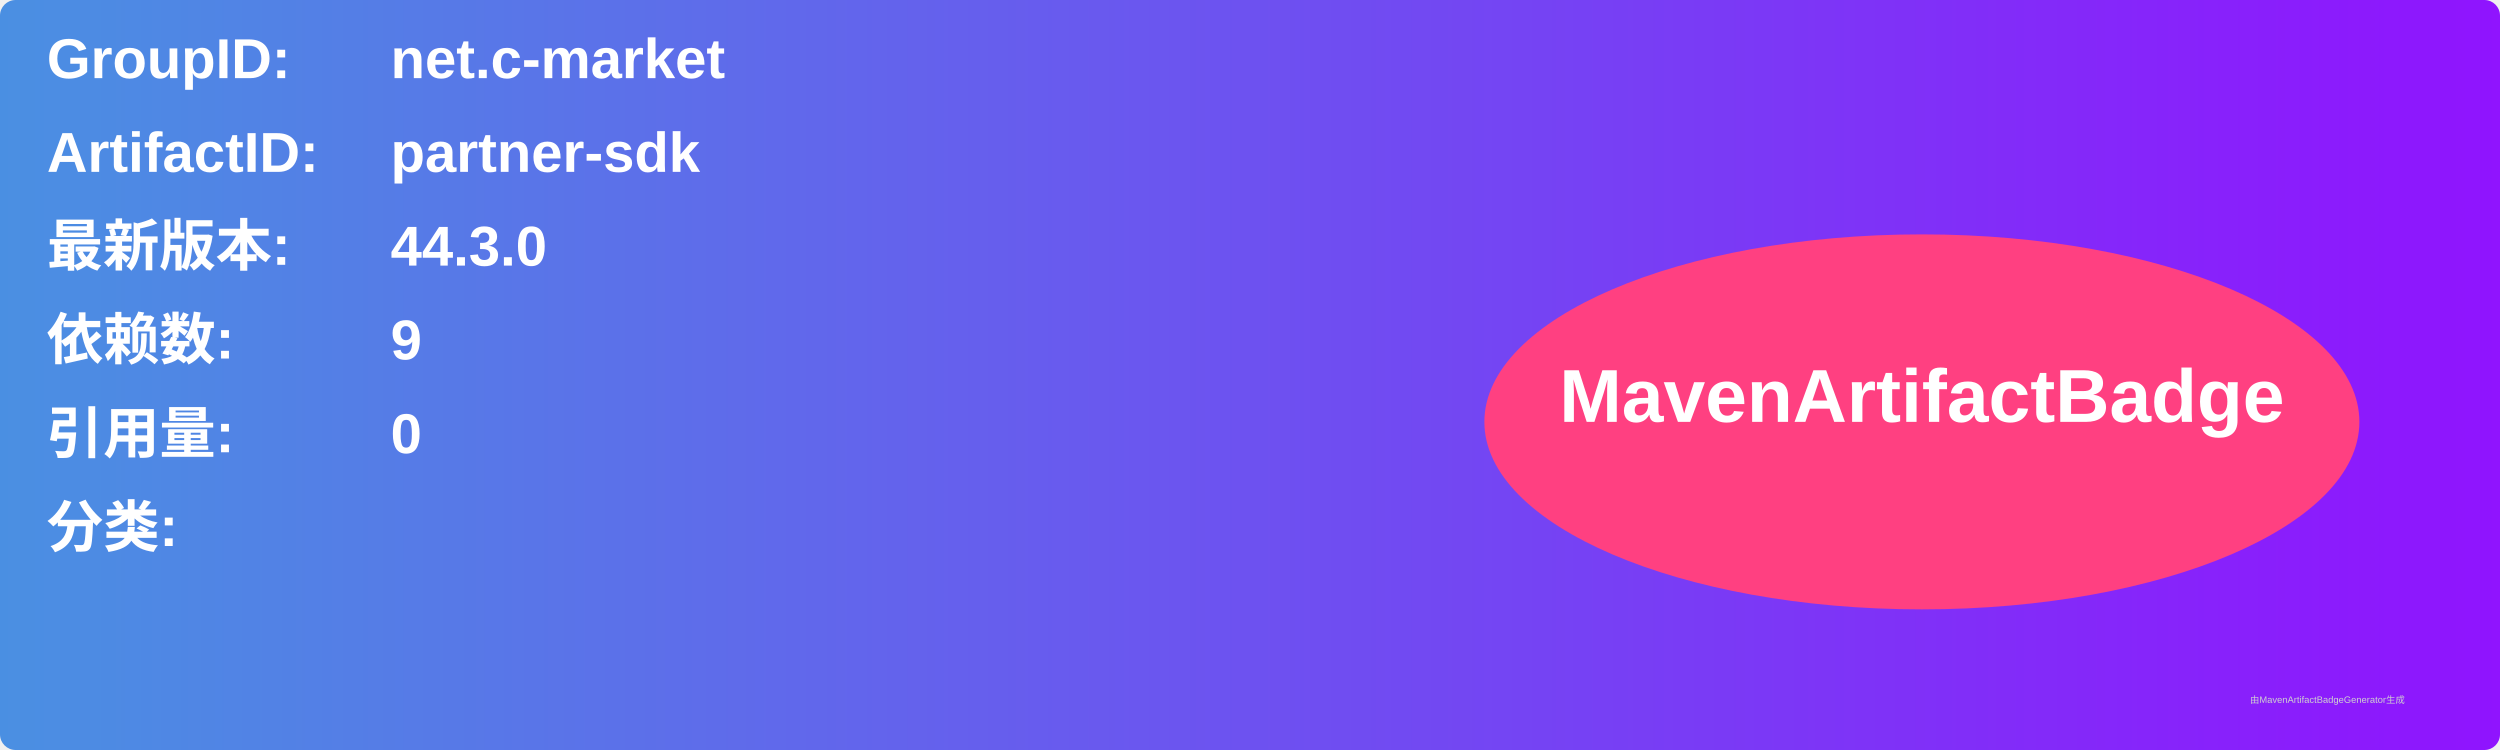
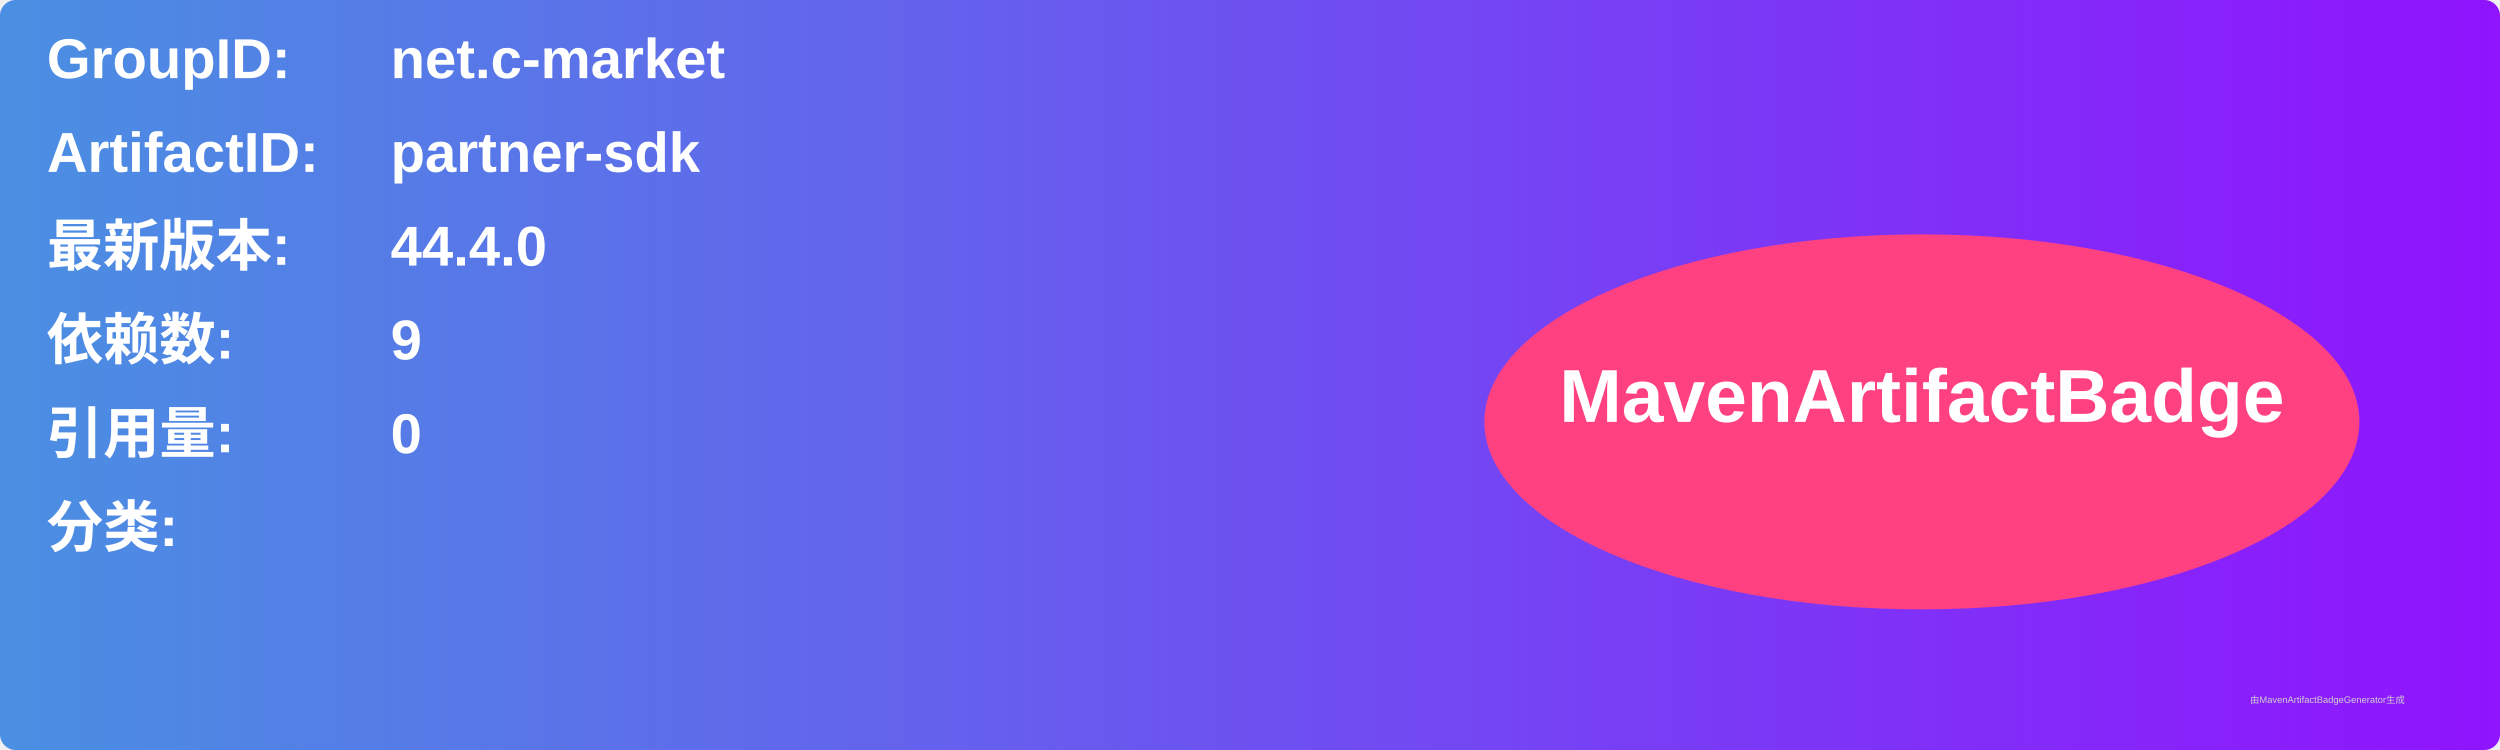
<svg xmlns="http://www.w3.org/2000/svg" width="800" height="240" viewBox="0 0 800 240">
  <linearGradient id="grad" x1="0%" y1="0%" x2="100%" y2="0%">
    <stop offset="0%" stop-color="#4a90e2" />
    <stop offset="100%" stop-color="#9013fe" />
  </linearGradient>
  <rect width="100%" height="100%" rx="5" ry="5" fill="url(#grad)" />
  <g transform="translate(15, 15)">
    <text x="0" y="10" font-family="Arial" font-size="18" fill="white" font-weight="bold" width="260">GroupID:</text>
    <text x="110" y="10" font-family="Arial" font-size="18" fill="white" font-weight="bold" width="460">net.c-market</text>
    <text x="0" y="40" font-family="Arial" font-size="18" fill="white" font-weight="bold" width="260">ArtifactID:</text>
    <text x="110" y="40" font-family="Arial" font-size="18" fill="white" font-weight="bold" width="460">partner-sdk</text>
    <text x="0" y="70" font-family="Arial" font-size="18" fill="white" font-weight="bold">最新版本:</text>
    <text x="110" y="70" font-family="Arial" font-size="18" fill="white" font-weight="bold">
-       <tspan font-weight="bold">44.3.0</tspan>
+       <tspan font-weight="bold">44.4.0</tspan>
    </text>
    <text x="0" y="100" font-family="Arial" font-size="18" fill="white" font-weight="bold">依赖数: </text>
    <text x="110" y="100" font-family="Arial" font-size="18" fill="white">
      <tspan font-weight="bold">9</tspan>
    </text>
    <text x="0" y="130" font-family="Arial" font-size="18" fill="white" font-weight="bold">引用量: </text>
    <text x="110" y="130" font-family="Arial" font-size="18" fill="white">
      <tspan font-weight="bold">0</tspan>
    </text>
    <text x="0" y="160" font-family="Arial" font-size="18" fill="white" font-weight="bold">分类:</text>
    <text x="10" y="190" font-family="Arial" font-size="10" fill="white">
      <tspan font-weight="bold" />
    </text>
    <ellipse cx="600" cy="120" rx="140" ry="60" fill="#ff4081" />
    <text x="600" y="120" text-anchor="middle" font-family="Arial" font-size="24" fill="white" font-weight="bold">MavenArtifactBadge</text>
  </g>
  <text x="720" y="225" font-family="Arial" font-size="3" fill="#d0d0d0">由MavenArtifactBadgeGenerator生成</text>
</svg>
